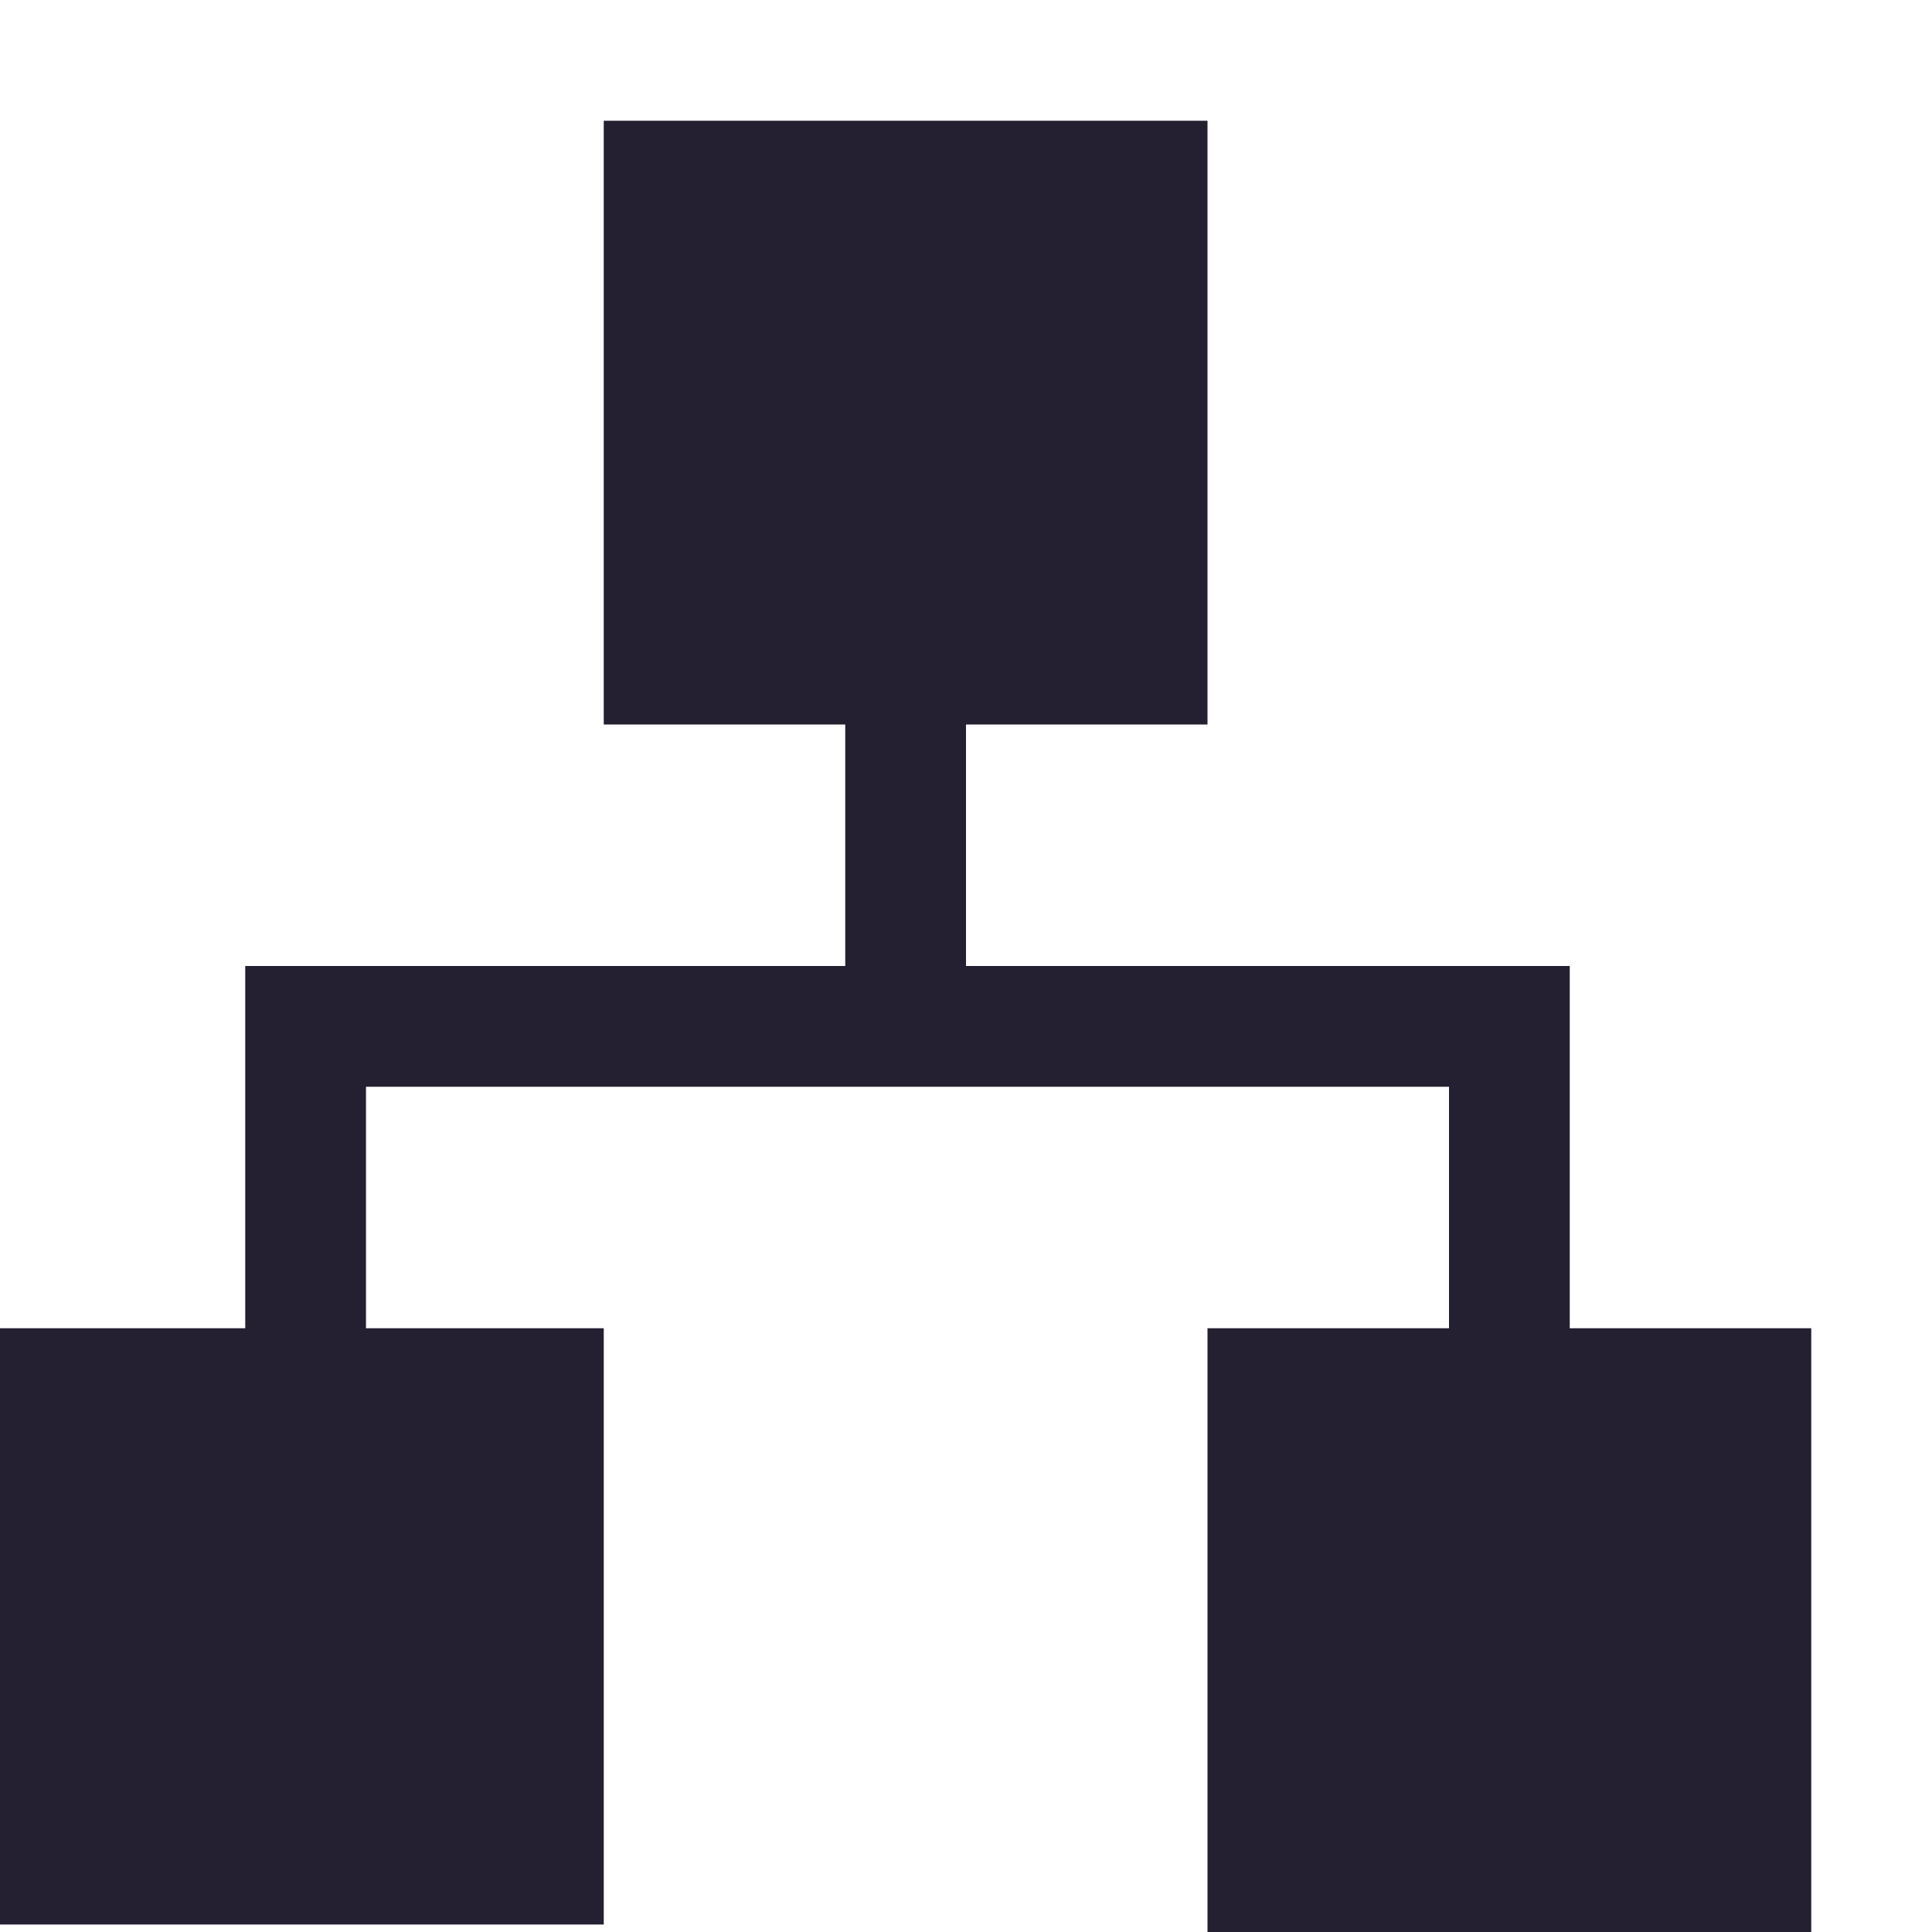
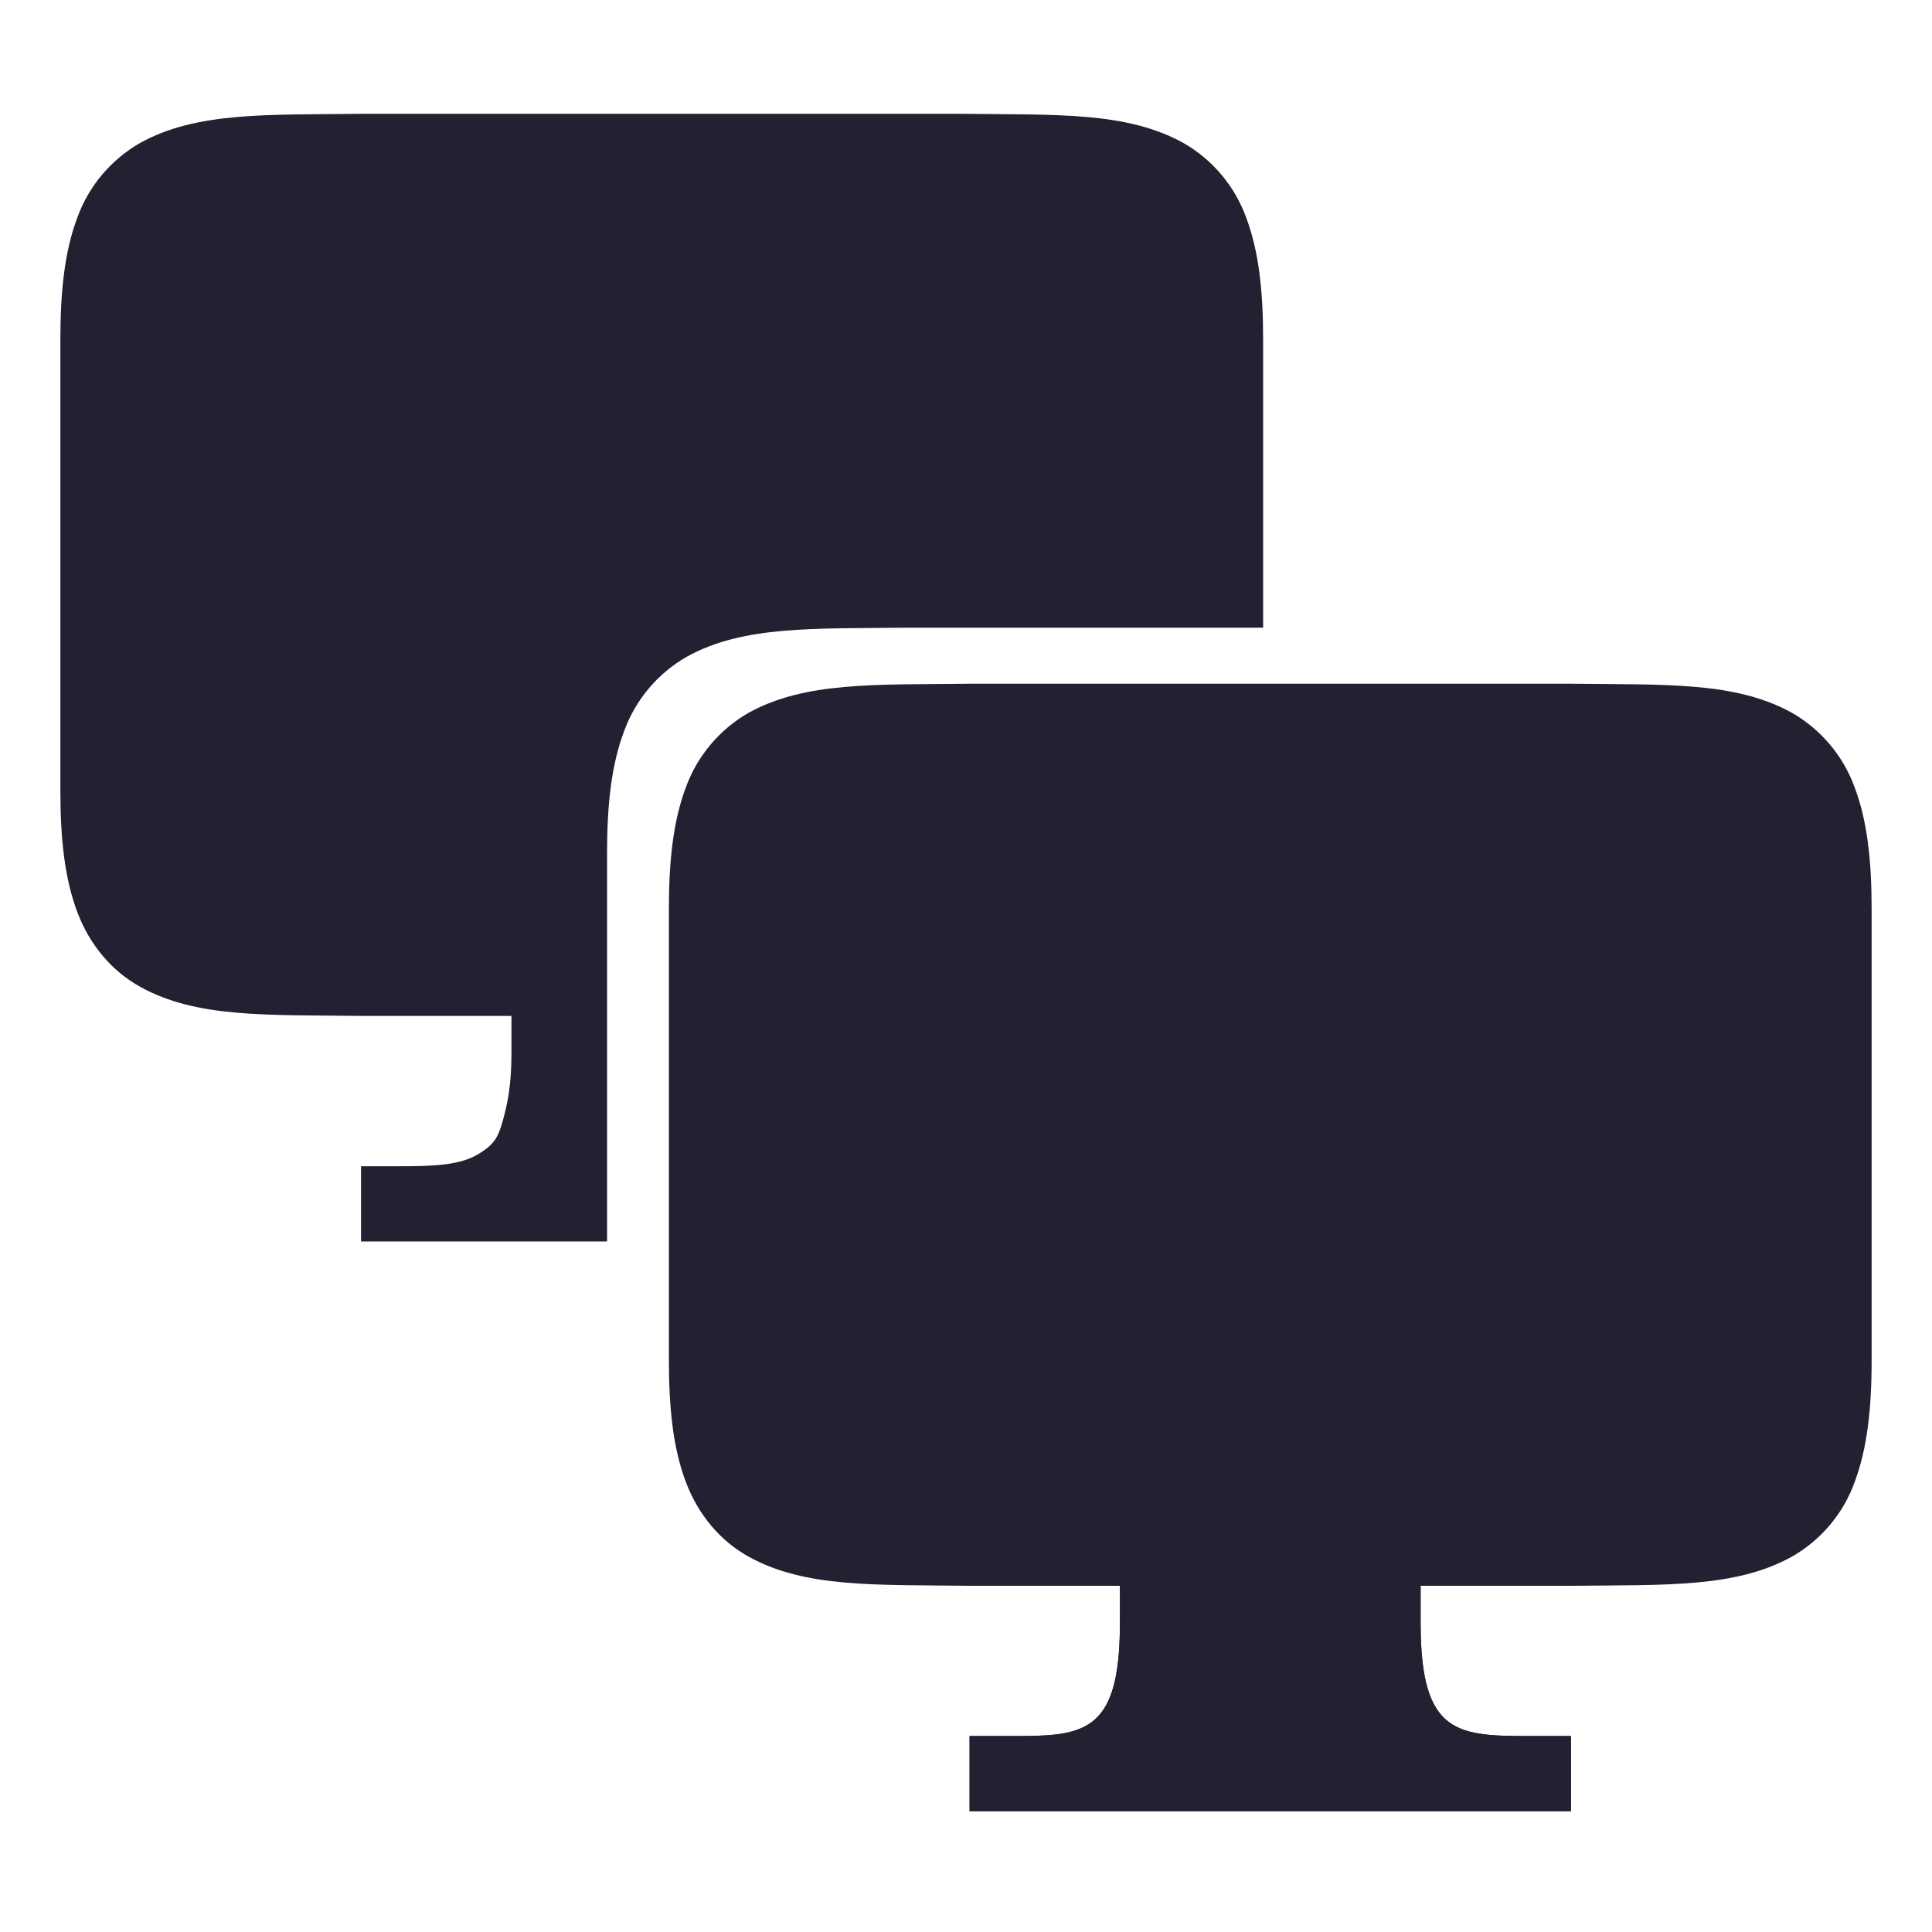
- <svg xmlns="http://www.w3.org/2000/svg" width="16" height="16" version="1.1">
-   <g id="layer10" transform="translate(-61 -567)" style="fill:#241f31">
-     <rect width="5" height="4.938" x="61" y="578" ry="0" style="fill:#241f31" />
-     <rect width="5" height="5" x="71" y="578" ry="0" style="fill:#241f31" />
-     <path d="m63.031 575v3.531h1v-2.531h8.969v2.531h1v-3.531h-10.969z" style="fill:#241f31" />
-     <path d="m68 572v3.5h1v-3.5h-1z" style="fill:#241f31" />
-     <rect width="5" height="5" x="66" y="568" ry="0" style="fill:#241f31" />
+ <svg xmlns="http://www.w3.org/2000/svg" width="16" height="16" version="1.1" id="svg8">
+   <defs id="defs12" />
+   <g id="g837" transform="matrix(0.6875,0,0,0.6875,5,4)" style="fill:#808080;stroke-width:1.455" />
+   <g style="fill:#808080;stroke-width:1.455" transform="matrix(0.6875,0,0,0.6875,5,4)" id="g843" />
+   <g id="g827" transform="matrix(0.6521739,0,0,0.6521739,0.4999999,0.225296)" style="fill:#241f31;fill-opacity:1;stroke-width:1.533">
+     <path style="font-weight:400;font-family:sans-serif;overflow:visible;fill:#241f31;fill-opacity:1;stroke-width:1.752" d="M 3.813,1.1 C 2.612,1.114 1.732,1.073 1.014,1.469 0.643,1.681 0.359,2.018 0.214,2.421 0.057,2.84 2e-7,3.336 2e-7,3.964 v 5.727 c 0,0.628 0.057,1.125 0.214,1.543 0.157,0.419 0.44,0.753 0.8,0.952 0.718,0.397 1.598,0.354 2.799,0.369 h 1.915 v 0.477 c 0,0.322 -0.033,0.55 -0.081,0.743 -0.032,0.13 -0.065,0.254 -0.119,0.339 -0.055,0.086 -0.129,0.138 -0.206,0.187 -0.238,0.151 -0.574,0.163 -1.025,0.163 H 3.818 v 0.955 h 3.124 v -4.93 c 0,-0.627 0.057,-1.124 0.214,-1.543 C 7.301,8.542 7.585,8.205 7.956,7.993 8.674,7.597 9.554,7.639 10.755,7.625 h 0.003 4.515 v -3.661 c 0,-0.628 -0.057,-1.124 -0.214,-1.543 C 14.914,2.018 14.63,1.681 14.259,1.469 13.54,1.072 12.661,1.114 11.46,1.1 H 3.815 Z" id="path823" />
+   </g>
+   <g style="fill:#241f31;fill-opacity:1;stroke-width:1.606" transform="matrix(0.6225296,0,0,0.6225296,5.539526,5.039526)" id="g831">
+     <path style="font-weight:400;font-family:sans-serif;overflow:visible;fill:#241f31;fill-opacity:1;stroke-width:1.262" d="M 7.746,4.688 C 6.881,4.698 6.247,4.668 5.73,4.953 5.463,5.106 5.258,5.349 5.154,5.639 5.041,5.94 5,6.298 5,6.75 v 4.125 c 0,0.452 0.041,0.81 0.154,1.111 0.113,0.302 0.317,0.543 0.576,0.686 0.517,0.286 1.151,0.255 2.016,0.266 H 9.125 v 0.344 c 0,0.773 -0.193,0.967 -0.58,1.016 C 8.416,14.313 8.266,14.312 8.094,14.312 H 7.75 V 15 h 5.5 v -0.688 h -0.344 c -0.688,0 -1.031,0 -1.031,-1.031 V 12.938 h 1.379 c 0.865,-0.01 1.498,0.02 2.016,-0.266 0.268,-0.153 0.472,-0.395 0.576,-0.686 C 15.958,11.685 16,11.327 16,10.875 V 6.75 C 16,6.298 15.959,5.94 15.846,5.639 15.742,5.349 15.537,5.106 15.27,4.953 14.752,4.667 14.119,4.698 13.254,4.688 H 7.748 Z" transform="matrix(1.454546,0,0,1.454546,-7.272727,-5.818182)" id="path827" />
+     <path style="overflow:visible;fill:#241f31;fill-opacity:1;stroke-width:1.836" id="path829" overflow="visible" d="m 6,12 h 4 v 1.5 C 10,15 10.5,15 11.5,15 H 12 v 1 H 4 v -1 h 0.5 c 1,0 1.5,0 1.5,-1.5 z" />
  </g>
</svg>
